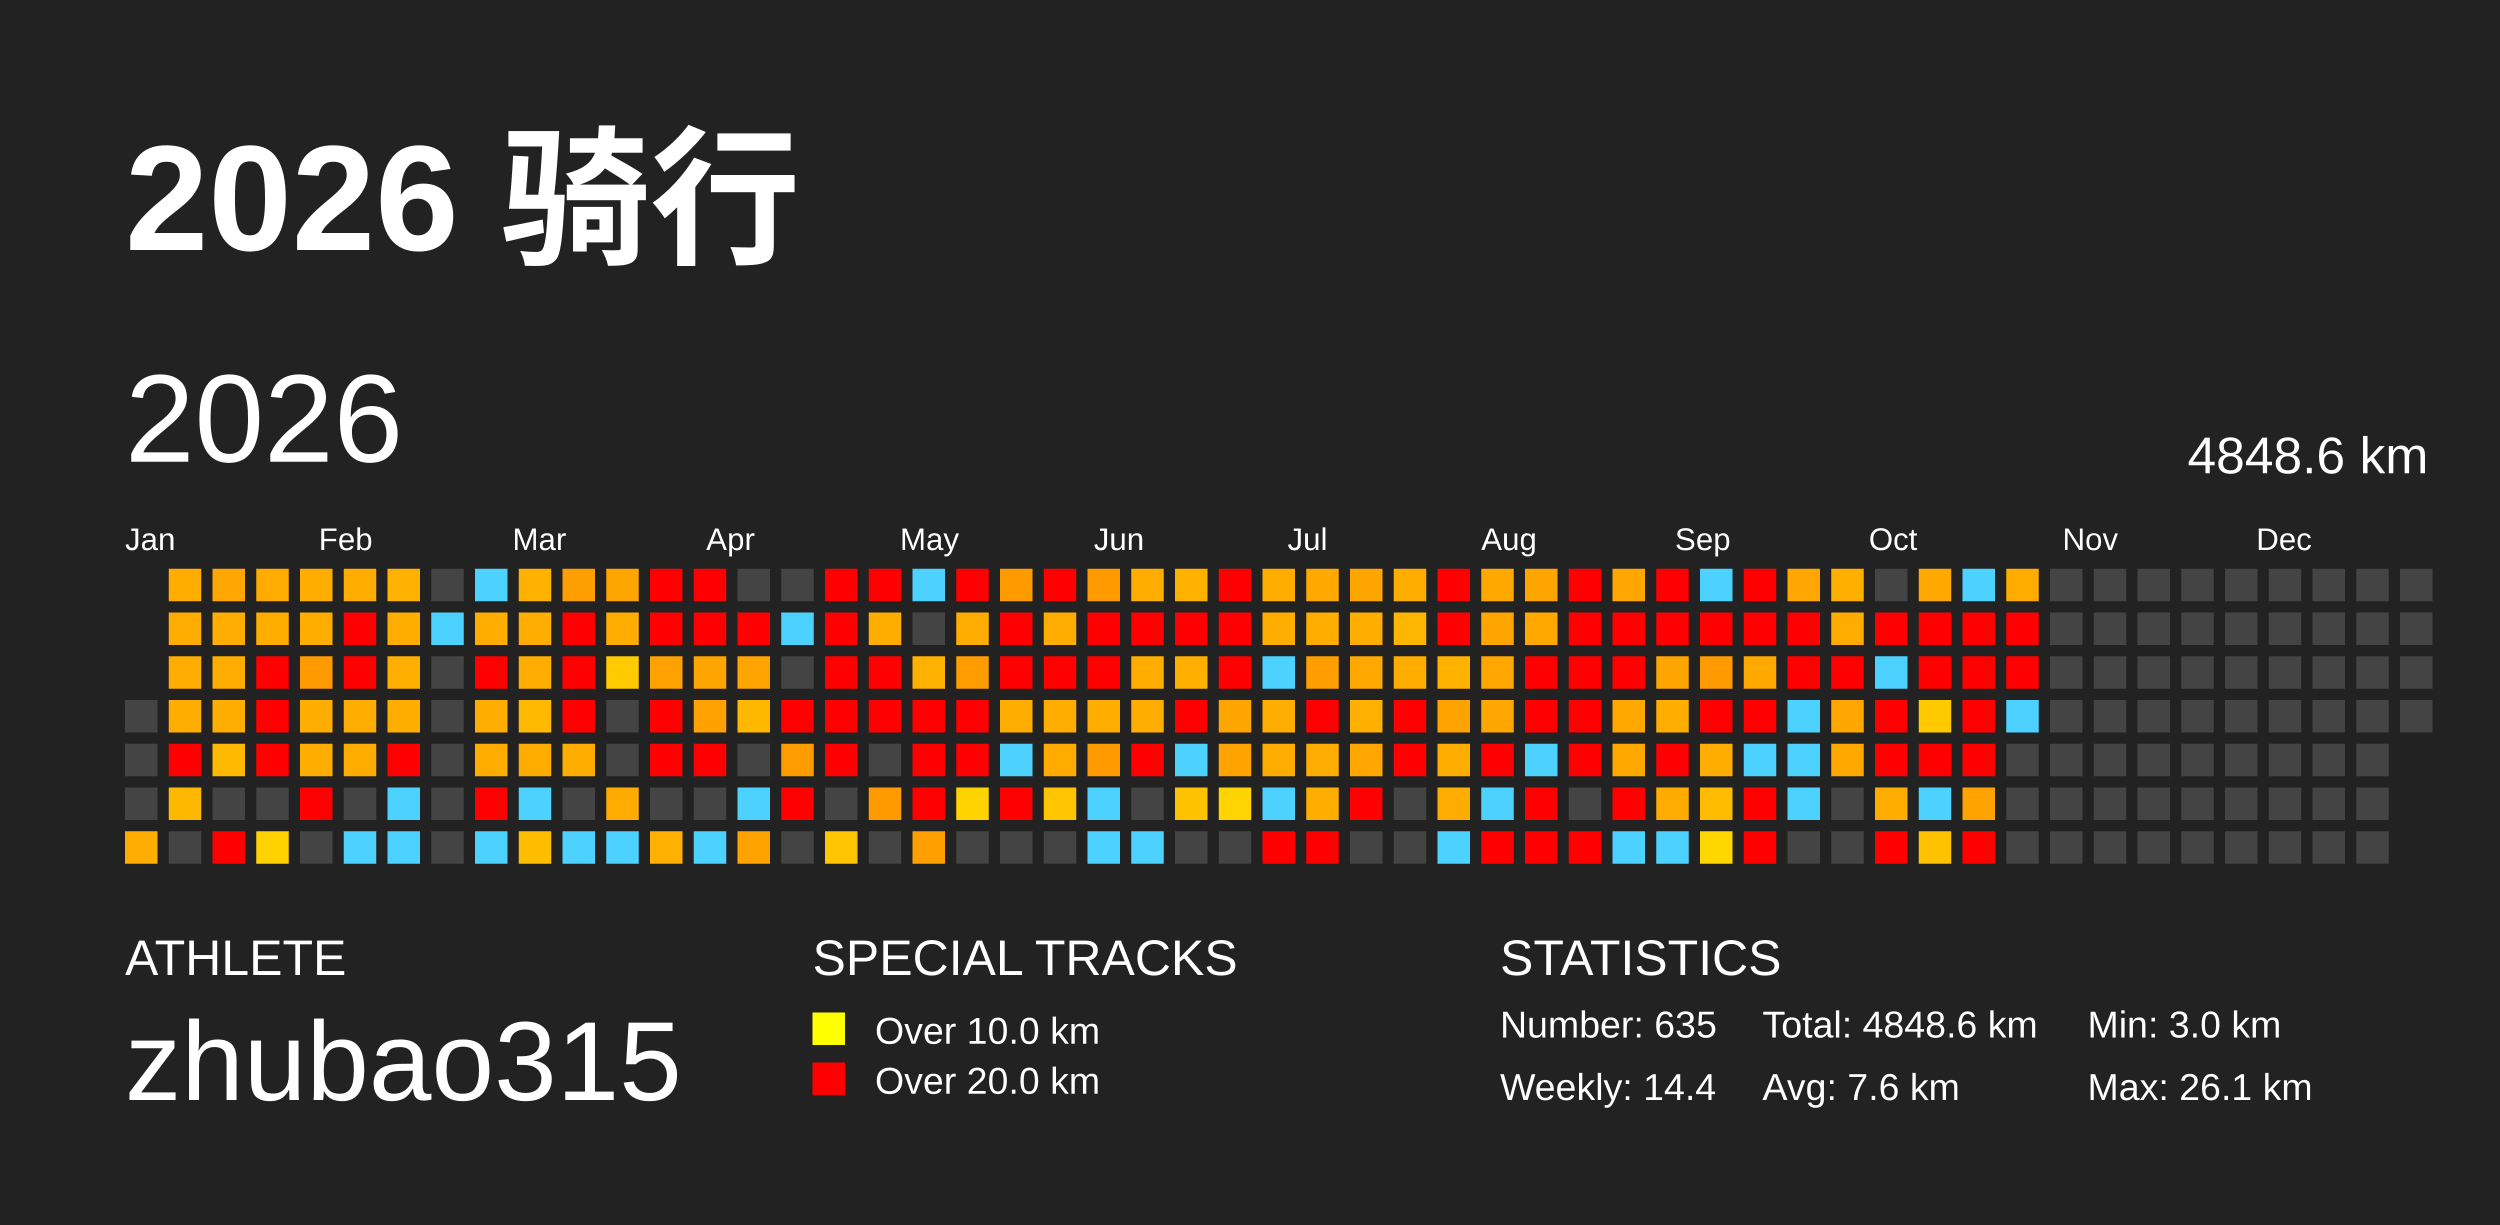
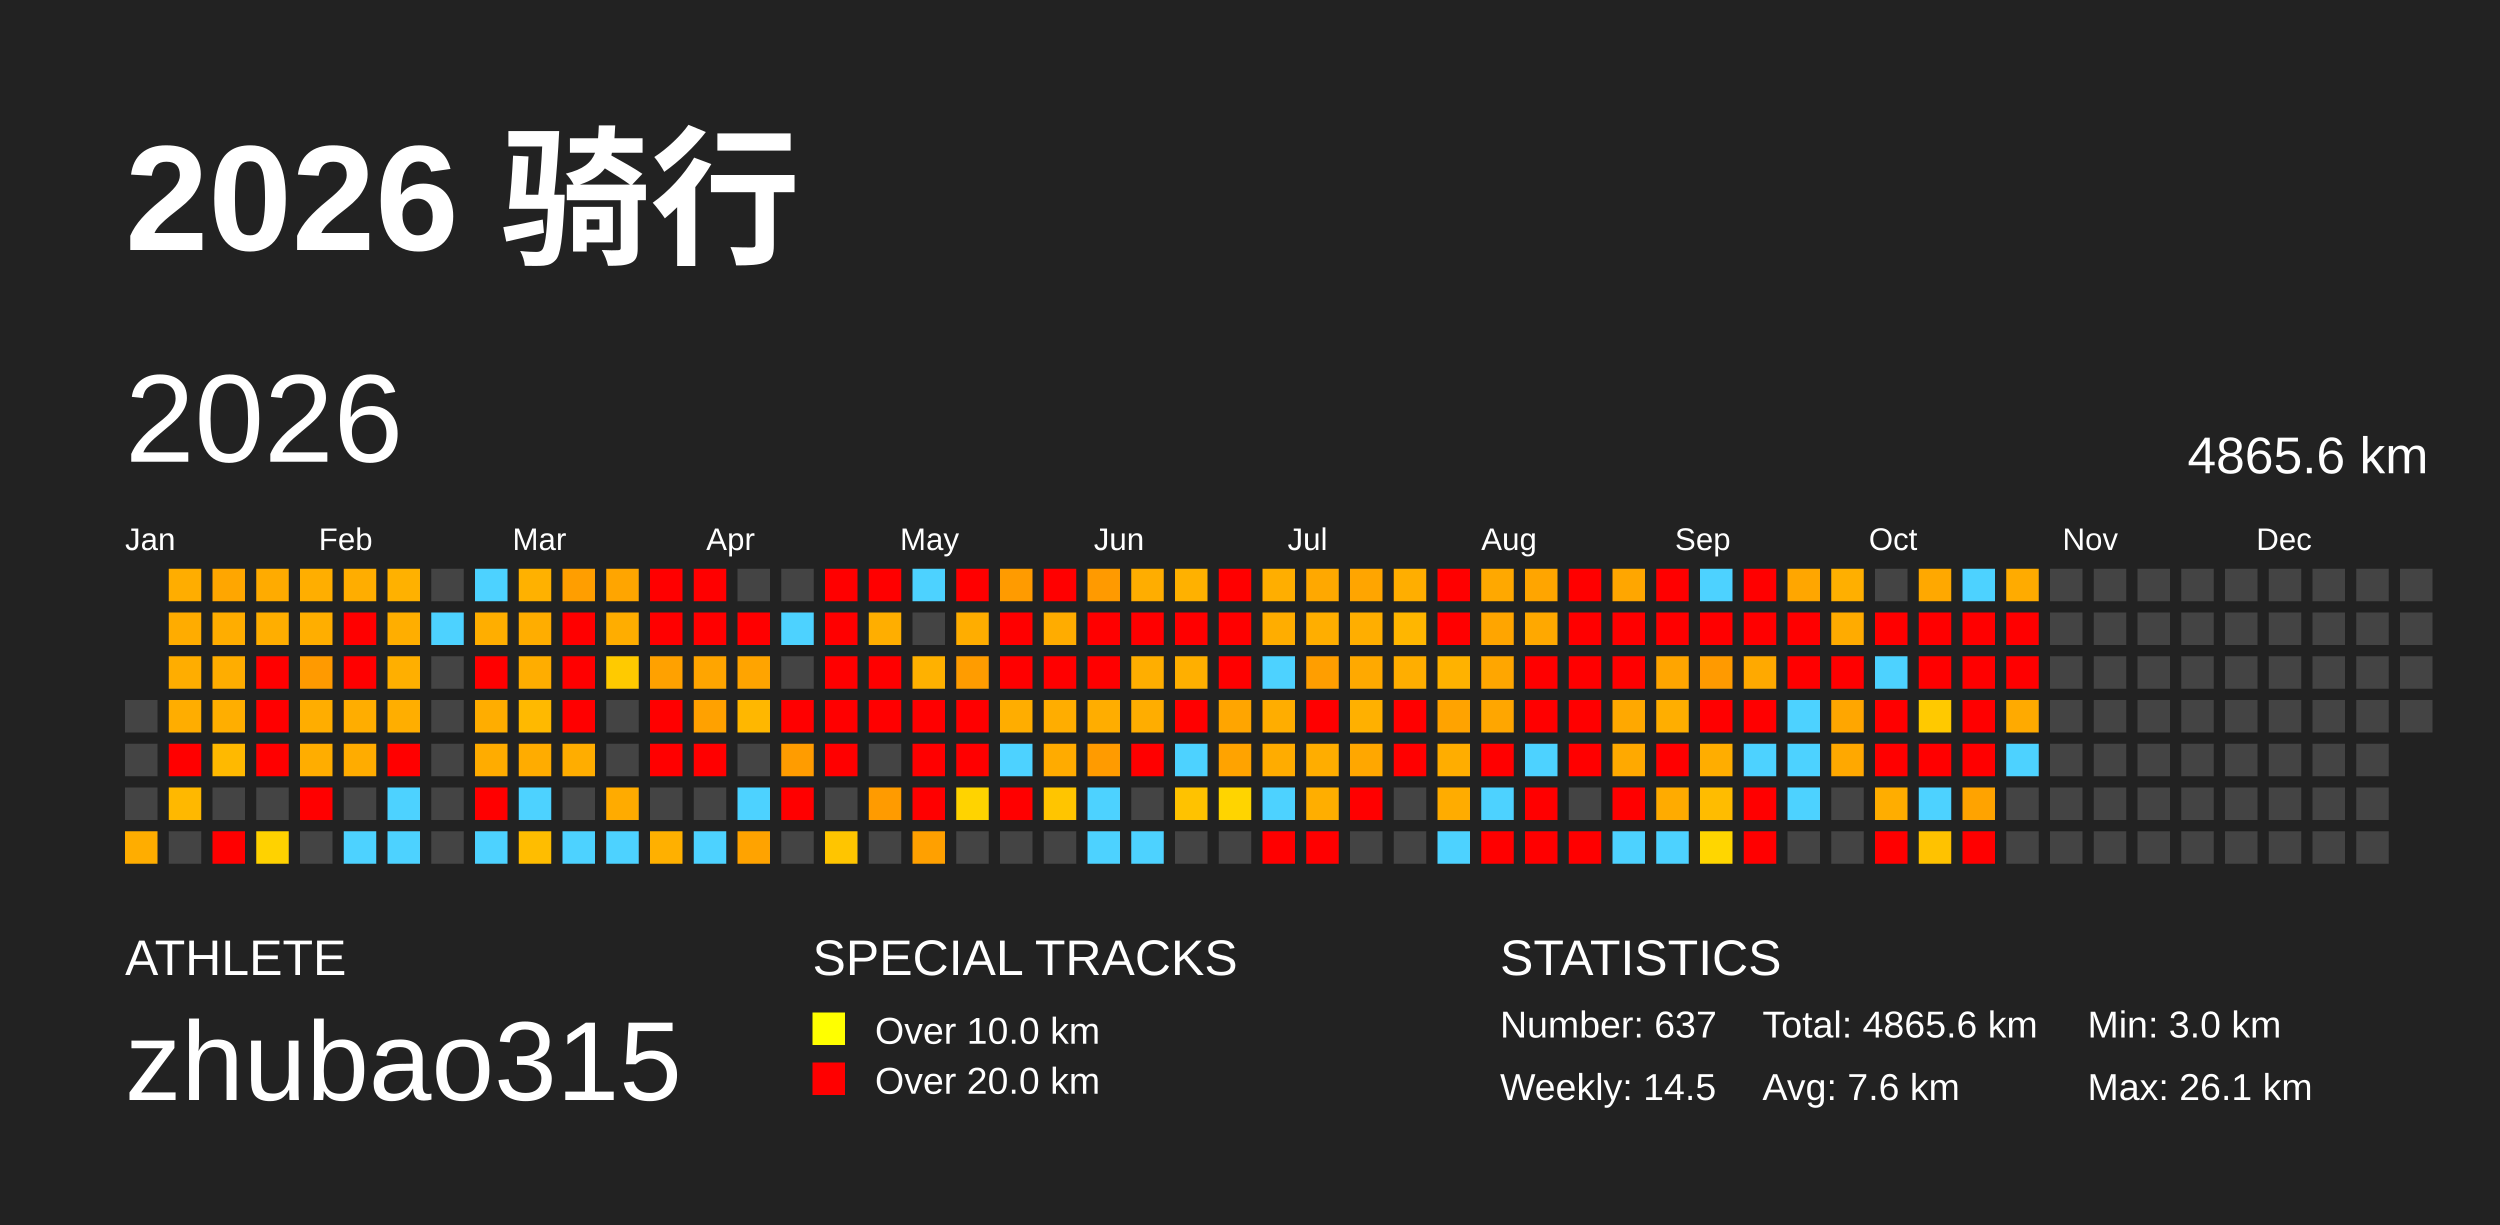
<svg xmlns="http://www.w3.org/2000/svg" baseProfile="full" height="98mm" version="1.1" viewBox="0,0,200,98" width="200mm">
  <defs />
  <rect fill="#222222" height="98" width="200" x="0" y="0" />
  <text fill="#FFFFFF" style="font-size:12px; font-family:Arial; font-weight:bold;" x="10" y="20">2026 骑行</text>
  <text fill="#FFFFFF" style="font-size:4px; font-family:Arial" x="10" y="78">ATHLETE</text>
  <text fill="#FFFFFF" style="font-size:9px; font-family:Arial" x="10" y="88">zhubao315</text>
  <text fill="#FFFFFF" style="font-size:4px; font-family:Arial" x="65" y="78">SPECIAL TRACKS</text>
  <rect fill="yellow" height="2.6" width="2.6" x="65" y="81" />
  <text fill="#FFFFFF" style="font-size:3px; font-family:Arial" x="70" y="83.5">Over 10.0 km</text>
  <rect fill="red" height="2.6" width="2.6" x="65" y="85" />
  <text fill="#FFFFFF" style="font-size:3px; font-family:Arial" x="70" y="87.5">Over 20.0 km</text>
  <text fill="#FFFFFF" style="font-size:4px; font-family:Arial" x="120" y="78">STATISTICS</text>
-   <text fill="#FFFFFF" style="font-size:3px; font-family:Arial" x="120" y="83">Number: 635</text>
-   <text fill="#FFFFFF" style="font-size:3px; font-family:Arial" x="120" y="88">Weekly: 14.4</text>
-   <text fill="#FFFFFF" style="font-size:3px; font-family:Arial" x="141" y="83">Total: 4848.6 km</text>
+   <text fill="#FFFFFF" style="font-size:3px; font-family:Arial" x="120" y="83">Number: 637</text>
+   <text fill="#FFFFFF" style="font-size:3px; font-family:Arial" x="120" y="88">Weekly: 14.5</text>
+   <text fill="#FFFFFF" style="font-size:3px; font-family:Arial" x="141" y="83">Total: 4865.6 km</text>
  <text fill="#FFFFFF" style="font-size:3px; font-family:Arial" x="141" y="88">Avg: 7.6 km</text>
  <text fill="#FFFFFF" style="font-size:3px; font-family:Arial" x="167" y="83">Min: 3.0 km</text>
  <text fill="#FFFFFF" style="font-size:3px; font-family:Arial" x="167" y="88">Max: 26.1 km</text>
  <text dominant-baseline="hanging" fill="#FFFFFF" style="font-size:10.0px; font-family:Arial;" x="10" y="30">2026</text>
-   <text dominant-baseline="hanging" fill="#FFFFFF" style="font-size:4.125px; font-family:Arial;" x="175" y="35">4848.6 km</text>
+   <text dominant-baseline="hanging" fill="#FFFFFF" style="font-size:4.125px; font-family:Arial;" x="175" y="35">4865.6 km</text>
  <text fill="#FFFFFF" style="font-size:2.5px; font-family:Arial" x="10.0" y="44">Jan</text>
  <text fill="#FFFFFF" style="font-size:2.5px; font-family:Arial" x="25.5" y="44">Feb</text>
  <text fill="#FFFFFF" style="font-size:2.5px; font-family:Arial" x="41.0" y="44">Mar</text>
  <text fill="#FFFFFF" style="font-size:2.5px; font-family:Arial" x="56.5" y="44">Apr</text>
  <text fill="#FFFFFF" style="font-size:2.5px; font-family:Arial" x="72.0" y="44">May</text>
  <text fill="#FFFFFF" style="font-size:2.5px; font-family:Arial" x="87.5" y="44">Jun</text>
  <text fill="#FFFFFF" style="font-size:2.5px; font-family:Arial" x="103.0" y="44">Jul</text>
  <text fill="#FFFFFF" style="font-size:2.5px; font-family:Arial" x="118.5" y="44">Aug</text>
  <text fill="#FFFFFF" style="font-size:2.5px; font-family:Arial" x="134.0" y="44">Sep</text>
  <text fill="#FFFFFF" style="font-size:2.5px; font-family:Arial" x="149.5" y="44">Oct</text>
  <text fill="#FFFFFF" style="font-size:2.5px; font-family:Arial" x="165.0" y="44">Nov</text>
  <text fill="#FFFFFF" style="font-size:2.5px; font-family:Arial" x="180.5" y="44">Dec</text>
  <rect fill="#444444" height="2.6" width="2.6" x="10.0" y="56.0" />
  <rect fill="#444444" height="2.6" width="2.6" x="10.0" y="59.5" />
  <rect fill="#444444" height="2.6" width="2.6" x="10.0" y="63.0" />
  <rect fill="#ffad00" height="2.6" width="2.6" x="10.0" y="66.5" />
  <rect fill="#ffad00" height="2.6" width="2.6" x="13.5" y="45.5" />
  <rect fill="#ffac00" height="2.6" width="2.6" x="13.5" y="49.0" />
  <rect fill="#ffad00" height="2.6" width="2.6" x="13.5" y="52.5" />
  <rect fill="#ffad00" height="2.6" width="2.6" x="13.5" y="56.0" />
  <rect fill="red" height="2.6" width="2.6" x="13.5" y="59.5" />
  <rect fill="#ffb800" height="2.6" width="2.6" x="13.5" y="63.0" />
  <rect fill="#444444" height="2.6" width="2.6" x="13.5" y="66.5" />
  <rect fill="#ffa600" height="2.6" width="2.6" x="17.0" y="45.5" />
  <rect fill="#ffad00" height="2.6" width="2.6" x="17.0" y="49.0" />
  <rect fill="#ffad00" height="2.6" width="2.6" x="17.0" y="52.5" />
  <rect fill="#ffae00" height="2.6" width="2.6" x="17.0" y="56.0" />
  <rect fill="#ffb900" height="2.6" width="2.6" x="17.0" y="59.5" />
  <rect fill="#444444" height="2.6" width="2.6" x="17.0" y="63.0" />
  <rect fill="red" height="2.6" width="2.6" x="17.0" y="66.5" />
  <rect fill="#ffab00" height="2.6" width="2.6" x="20.5" y="45.5" />
  <rect fill="#ffae00" height="2.6" width="2.6" x="20.5" y="49.0" />
  <rect fill="red" height="2.6" width="2.6" x="20.5" y="52.5" />
  <rect fill="red" height="2.6" width="2.6" x="20.5" y="56.0" />
  <rect fill="red" height="2.6" width="2.6" x="20.5" y="59.5" />
  <rect fill="#444444" height="2.6" width="2.6" x="20.5" y="63.0" />
  <rect fill="#ffd200" height="2.6" width="2.6" x="20.5" y="66.5" />
  <rect fill="#ffae00" height="2.6" width="2.6" x="24.0" y="45.5" />
  <rect fill="#ffae00" height="2.6" width="2.6" x="24.0" y="49.0" />
  <rect fill="#ff9a00" height="2.6" width="2.6" x="24.0" y="52.5" />
  <rect fill="#ffad00" height="2.6" width="2.6" x="24.0" y="56.0" />
  <rect fill="#ffad00" height="2.6" width="2.6" x="24.0" y="59.5" />
  <rect fill="red" height="2.6" width="2.6" x="24.0" y="63.0" />
  <rect fill="#444444" height="2.6" width="2.6" x="24.0" y="66.5" />
  <rect fill="#ffad00" height="2.6" width="2.6" x="27.5" y="45.5" />
  <rect fill="red" height="2.6" width="2.6" x="27.5" y="49.0" />
  <rect fill="red" height="2.6" width="2.6" x="27.5" y="52.5" />
  <rect fill="#ffad00" height="2.6" width="2.6" x="27.5" y="56.0" />
  <rect fill="#ffac00" height="2.6" width="2.6" x="27.5" y="59.5" />
  <rect fill="#444444" height="2.6" width="2.6" x="27.5" y="63.0" />
  <rect fill="#4dd2ff" height="2.6" width="2.6" x="27.5" y="66.5" />
  <rect fill="#ffb100" height="2.6" width="2.6" x="31.0" y="45.5" />
  <rect fill="#ffae00" height="2.6" width="2.6" x="31.0" y="49.0" />
  <rect fill="#ffaf00" height="2.6" width="2.6" x="31.0" y="52.5" />
  <rect fill="#ffae00" height="2.6" width="2.6" x="31.0" y="56.0" />
  <rect fill="red" height="2.6" width="2.6" x="31.0" y="59.5" />
  <rect fill="#4dd2ff" height="2.6" width="2.6" x="31.0" y="63.0" />
  <rect fill="#4dd2ff" height="2.6" width="2.6" x="31.0" y="66.5" />
  <rect fill="#444444" height="2.6" width="2.6" x="34.5" y="45.5" />
  <rect fill="#4dd2ff" height="2.6" width="2.6" x="34.5" y="49.0" />
  <rect fill="#444444" height="2.6" width="2.6" x="34.5" y="52.5" />
  <rect fill="#444444" height="2.6" width="2.6" x="34.5" y="56.0" />
  <rect fill="#444444" height="2.6" width="2.6" x="34.5" y="59.5" />
  <rect fill="#444444" height="2.6" width="2.6" x="34.5" y="63.0" />
  <rect fill="#444444" height="2.6" width="2.6" x="34.5" y="66.5" />
  <rect fill="#4dd2ff" height="2.6" width="2.6" x="38.0" y="45.5" />
  <rect fill="#ffae00" height="2.6" width="2.6" x="38.0" y="49.0" />
  <rect fill="red" height="2.6" width="2.6" x="38.0" y="52.5" />
  <rect fill="#ffad00" height="2.6" width="2.6" x="38.0" y="56.0" />
  <rect fill="#ffac00" height="2.6" width="2.6" x="38.0" y="59.5" />
  <rect fill="red" height="2.6" width="2.6" x="38.0" y="63.0" />
  <rect fill="#4dd2ff" height="2.6" width="2.6" x="38.0" y="66.5" />
  <rect fill="#ffb100" height="2.6" width="2.6" x="41.5" y="45.5" />
  <rect fill="#ffad00" height="2.6" width="2.6" x="41.5" y="49.0" />
  <rect fill="#ffad00" height="2.6" width="2.6" x="41.5" y="52.5" />
  <rect fill="#ffb900" height="2.6" width="2.6" x="41.5" y="56.0" />
  <rect fill="#ffac00" height="2.6" width="2.6" x="41.5" y="59.5" />
  <rect fill="#4dd2ff" height="2.6" width="2.6" x="41.5" y="63.0" />
  <rect fill="#ffbd00" height="2.6" width="2.6" x="41.5" y="66.5" />
  <rect fill="#ff9e00" height="2.6" width="2.6" x="45.0" y="45.5" />
  <rect fill="red" height="2.6" width="2.6" x="45.0" y="49.0" />
  <rect fill="red" height="2.6" width="2.6" x="45.0" y="52.5" />
  <rect fill="red" height="2.6" width="2.6" x="45.0" y="56.0" />
  <rect fill="#ffad00" height="2.6" width="2.6" x="45.0" y="59.5" />
  <rect fill="#444444" height="2.6" width="2.6" x="45.0" y="63.0" />
  <rect fill="#4dd2ff" height="2.6" width="2.6" x="45.0" y="66.5" />
  <rect fill="#ffa500" height="2.6" width="2.6" x="48.5" y="45.5" />
  <rect fill="#ffad00" height="2.6" width="2.6" x="48.5" y="49.0" />
  <rect fill="#ffca00" height="2.6" width="2.6" x="48.5" y="52.5" />
  <rect fill="#444444" height="2.6" width="2.6" x="48.5" y="56.0" />
  <rect fill="#444444" height="2.6" width="2.6" x="48.5" y="59.5" />
  <rect fill="#ffab00" height="2.6" width="2.6" x="48.5" y="63.0" />
  <rect fill="#4dd2ff" height="2.6" width="2.6" x="48.5" y="66.5" />
  <rect fill="red" height="2.6" width="2.6" x="52.0" y="45.5" />
  <rect fill="red" height="2.6" width="2.6" x="52.0" y="49.0" />
  <rect fill="#ffa100" height="2.6" width="2.6" x="52.0" y="52.5" />
  <rect fill="red" height="2.6" width="2.6" x="52.0" y="56.0" />
  <rect fill="red" height="2.6" width="2.6" x="52.0" y="59.5" />
  <rect fill="#444444" height="2.6" width="2.6" x="52.0" y="63.0" />
  <rect fill="#ffb000" height="2.6" width="2.6" x="52.0" y="66.5" />
  <rect fill="red" height="2.6" width="2.6" x="55.5" y="45.5" />
  <rect fill="red" height="2.6" width="2.6" x="55.5" y="49.0" />
  <rect fill="#ffa500" height="2.6" width="2.6" x="55.5" y="52.5" />
  <rect fill="#ffa100" height="2.6" width="2.6" x="55.5" y="56.0" />
  <rect fill="red" height="2.6" width="2.6" x="55.5" y="59.5" />
  <rect fill="#444444" height="2.6" width="2.6" x="55.5" y="63.0" />
  <rect fill="#4dd2ff" height="2.6" width="2.6" x="55.5" y="66.5" />
  <rect fill="#444444" height="2.6" width="2.6" x="59.0" y="45.5" />
  <rect fill="red" height="2.6" width="2.6" x="59.0" y="49.0" />
  <rect fill="#ffa400" height="2.6" width="2.6" x="59.0" y="52.5" />
  <rect fill="#ffb700" height="2.6" width="2.6" x="59.0" y="56.0" />
  <rect fill="#444444" height="2.6" width="2.6" x="59.0" y="59.5" />
  <rect fill="#4dd2ff" height="2.6" width="2.6" x="59.0" y="63.0" />
  <rect fill="#ffa300" height="2.6" width="2.6" x="59.0" y="66.5" />
  <rect fill="#444444" height="2.6" width="2.6" x="62.5" y="45.5" />
  <rect fill="#4dd2ff" height="2.6" width="2.6" x="62.5" y="49.0" />
  <rect fill="#444444" height="2.6" width="2.6" x="62.5" y="52.5" />
  <rect fill="red" height="2.6" width="2.6" x="62.5" y="56.0" />
  <rect fill="#ff9c00" height="2.6" width="2.6" x="62.5" y="59.5" />
  <rect fill="red" height="2.6" width="2.6" x="62.5" y="63.0" />
  <rect fill="#444444" height="2.6" width="2.6" x="62.5" y="66.5" />
  <rect fill="red" height="2.6" width="2.6" x="66.0" y="45.5" />
  <rect fill="red" height="2.6" width="2.6" x="66.0" y="49.0" />
  <rect fill="red" height="2.6" width="2.6" x="66.0" y="52.5" />
  <rect fill="red" height="2.6" width="2.6" x="66.0" y="56.0" />
  <rect fill="red" height="2.6" width="2.6" x="66.0" y="59.5" />
  <rect fill="#444444" height="2.6" width="2.6" x="66.0" y="63.0" />
  <rect fill="#ffc500" height="2.6" width="2.6" x="66.0" y="66.5" />
  <rect fill="red" height="2.6" width="2.6" x="69.5" y="45.5" />
  <rect fill="#ffae00" height="2.6" width="2.6" x="69.5" y="49.0" />
  <rect fill="red" height="2.6" width="2.6" x="69.5" y="52.5" />
  <rect fill="red" height="2.6" width="2.6" x="69.5" y="56.0" />
  <rect fill="#444444" height="2.6" width="2.6" x="69.5" y="59.5" />
  <rect fill="#ff9b00" height="2.6" width="2.6" x="69.5" y="63.0" />
  <rect fill="#444444" height="2.6" width="2.6" x="69.5" y="66.5" />
  <rect fill="#4dd2ff" height="2.6" width="2.6" x="73.0" y="45.5" />
  <rect fill="#444444" height="2.6" width="2.6" x="73.0" y="49.0" />
  <rect fill="#ffb100" height="2.6" width="2.6" x="73.0" y="52.5" />
  <rect fill="red" height="2.6" width="2.6" x="73.0" y="56.0" />
  <rect fill="red" height="2.6" width="2.6" x="73.0" y="59.5" />
  <rect fill="red" height="2.6" width="2.6" x="73.0" y="63.0" />
  <rect fill="#ffa000" height="2.6" width="2.6" x="73.0" y="66.5" />
  <rect fill="red" height="2.6" width="2.6" x="76.5" y="45.5" />
  <rect fill="#ffad00" height="2.6" width="2.6" x="76.5" y="49.0" />
  <rect fill="#ff9c00" height="2.6" width="2.6" x="76.5" y="52.5" />
  <rect fill="red" height="2.6" width="2.6" x="76.5" y="56.0" />
  <rect fill="red" height="2.6" width="2.6" x="76.5" y="59.5" />
  <rect fill="#ffd300" height="2.6" width="2.6" x="76.5" y="63.0" />
  <rect fill="#444444" height="2.6" width="2.6" x="76.5" y="66.5" />
  <rect fill="#ff9b00" height="2.6" width="2.6" x="80.0" y="45.5" />
  <rect fill="red" height="2.6" width="2.6" x="80.0" y="49.0" />
  <rect fill="red" height="2.6" width="2.6" x="80.0" y="52.5" />
  <rect fill="#ffad00" height="2.6" width="2.6" x="80.0" y="56.0" />
  <rect fill="#4dd2ff" height="2.6" width="2.6" x="80.0" y="59.5" />
  <rect fill="red" height="2.6" width="2.6" x="80.0" y="63.0" />
  <rect fill="#444444" height="2.6" width="2.6" x="80.0" y="66.5" />
  <rect fill="red" height="2.6" width="2.6" x="83.5" y="45.5" />
  <rect fill="#ffac00" height="2.6" width="2.6" x="83.5" y="49.0" />
  <rect fill="red" height="2.6" width="2.6" x="83.5" y="52.5" />
  <rect fill="#ffad00" height="2.6" width="2.6" x="83.5" y="56.0" />
  <rect fill="#ffab00" height="2.6" width="2.6" x="83.5" y="59.5" />
  <rect fill="#ffc500" height="2.6" width="2.6" x="83.5" y="63.0" />
  <rect fill="#444444" height="2.6" width="2.6" x="83.5" y="66.5" />
  <rect fill="#ff9a00" height="2.6" width="2.6" x="87.0" y="45.5" />
  <rect fill="red" height="2.6" width="2.6" x="87.0" y="49.0" />
  <rect fill="red" height="2.6" width="2.6" x="87.0" y="52.5" />
  <rect fill="#ffad00" height="2.6" width="2.6" x="87.0" y="56.0" />
  <rect fill="#ff9b00" height="2.6" width="2.6" x="87.0" y="59.5" />
  <rect fill="#4dd2ff" height="2.6" width="2.6" x="87.0" y="63.0" />
  <rect fill="#4dd2ff" height="2.6" width="2.6" x="87.0" y="66.5" />
  <rect fill="#ffad00" height="2.6" width="2.6" x="90.5" y="45.5" />
  <rect fill="red" height="2.6" width="2.6" x="90.5" y="49.0" />
  <rect fill="#ffae00" height="2.6" width="2.6" x="90.5" y="52.5" />
  <rect fill="#ffad00" height="2.6" width="2.6" x="90.5" y="56.0" />
  <rect fill="red" height="2.6" width="2.6" x="90.5" y="59.5" />
  <rect fill="#444444" height="2.6" width="2.6" x="90.5" y="63.0" />
  <rect fill="#4dd2ff" height="2.6" width="2.6" x="90.5" y="66.5" />
  <rect fill="#ffb100" height="2.6" width="2.6" x="94.0" y="45.5" />
  <rect fill="red" height="2.6" width="2.6" x="94.0" y="49.0" />
  <rect fill="#ffaf00" height="2.6" width="2.6" x="94.0" y="52.5" />
  <rect fill="red" height="2.6" width="2.6" x="94.0" y="56.0" />
  <rect fill="#4dd2ff" height="2.6" width="2.6" x="94.0" y="59.5" />
  <rect fill="#ffc200" height="2.6" width="2.6" x="94.0" y="63.0" />
  <rect fill="#444444" height="2.6" width="2.6" x="94.0" y="66.5" />
  <rect fill="red" height="2.6" width="2.6" x="97.5" y="45.5" />
  <rect fill="red" height="2.6" width="2.6" x="97.5" y="49.0" />
  <rect fill="red" height="2.6" width="2.6" x="97.5" y="52.5" />
  <rect fill="#ffa500" height="2.6" width="2.6" x="97.5" y="56.0" />
  <rect fill="#ffa300" height="2.6" width="2.6" x="97.5" y="59.5" />
  <rect fill="#ffd400" height="2.6" width="2.6" x="97.5" y="63.0" />
  <rect fill="#444444" height="2.6" width="2.6" x="97.5" y="66.5" />
  <rect fill="#ffae00" height="2.6" width="2.6" x="101.0" y="45.5" />
  <rect fill="#ffad00" height="2.6" width="2.6" x="101.0" y="49.0" />
  <rect fill="#4dd2ff" height="2.6" width="2.6" x="101.0" y="52.5" />
  <rect fill="#ffad00" height="2.6" width="2.6" x="101.0" y="56.0" />
  <rect fill="#ffac00" height="2.6" width="2.6" x="101.0" y="59.5" />
  <rect fill="#4dd2ff" height="2.6" width="2.6" x="101.0" y="63.0" />
  <rect fill="red" height="2.6" width="2.6" x="101.0" y="66.5" />
  <rect fill="#ffa800" height="2.6" width="2.6" x="104.5" y="45.5" />
  <rect fill="#ffae00" height="2.6" width="2.6" x="104.5" y="49.0" />
  <rect fill="#ff9e00" height="2.6" width="2.6" x="104.5" y="52.5" />
  <rect fill="red" height="2.6" width="2.6" x="104.5" y="56.0" />
  <rect fill="#ffad00" height="2.6" width="2.6" x="104.5" y="59.5" />
  <rect fill="#ffae00" height="2.6" width="2.6" x="104.5" y="63.0" />
  <rect fill="red" height="2.6" width="2.6" x="104.5" y="66.5" />
  <rect fill="#ffa500" height="2.6" width="2.6" x="108.0" y="45.5" />
  <rect fill="#ffae00" height="2.6" width="2.6" x="108.0" y="49.0" />
  <rect fill="#ffa900" height="2.6" width="2.6" x="108.0" y="52.5" />
  <rect fill="#ffb000" height="2.6" width="2.6" x="108.0" y="56.0" />
  <rect fill="#ffa700" height="2.6" width="2.6" x="108.0" y="59.5" />
  <rect fill="red" height="2.6" width="2.6" x="108.0" y="63.0" />
  <rect fill="#444444" height="2.6" width="2.6" x="108.0" y="66.5" />
  <rect fill="#ffae00" height="2.6" width="2.6" x="111.5" y="45.5" />
  <rect fill="#ffb600" height="2.6" width="2.6" x="111.5" y="49.0" />
  <rect fill="#ffae00" height="2.6" width="2.6" x="111.5" y="52.5" />
  <rect fill="red" height="2.6" width="2.6" x="111.5" y="56.0" />
  <rect fill="red" height="2.6" width="2.6" x="111.5" y="59.5" />
  <rect fill="#444444" height="2.6" width="2.6" x="111.5" y="63.0" />
  <rect fill="#444444" height="2.6" width="2.6" x="111.5" y="66.5" />
  <rect fill="red" height="2.6" width="2.6" x="115.0" y="45.5" />
  <rect fill="red" height="2.6" width="2.6" x="115.0" y="49.0" />
  <rect fill="#ffb200" height="2.6" width="2.6" x="115.0" y="52.5" />
  <rect fill="#ffa300" height="2.6" width="2.6" x="115.0" y="56.0" />
  <rect fill="#ffad00" height="2.6" width="2.6" x="115.0" y="59.5" />
  <rect fill="#ffac00" height="2.6" width="2.6" x="115.0" y="63.0" />
  <rect fill="#4dd2ff" height="2.6" width="2.6" x="115.0" y="66.5" />
  <rect fill="#ffa800" height="2.6" width="2.6" x="118.5" y="45.5" />
  <rect fill="#ffa500" height="2.6" width="2.6" x="118.5" y="49.0" />
  <rect fill="#ffa600" height="2.6" width="2.6" x="118.5" y="52.5" />
  <rect fill="#ffa600" height="2.6" width="2.6" x="118.5" y="56.0" />
  <rect fill="red" height="2.6" width="2.6" x="118.5" y="59.5" />
  <rect fill="#4dd2ff" height="2.6" width="2.6" x="118.5" y="63.0" />
  <rect fill="red" height="2.6" width="2.6" x="118.5" y="66.5" />
  <rect fill="#ffa500" height="2.6" width="2.6" x="122.0" y="45.5" />
  <rect fill="#ffa800" height="2.6" width="2.6" x="122.0" y="49.0" />
  <rect fill="red" height="2.6" width="2.6" x="122.0" y="52.5" />
  <rect fill="red" height="2.6" width="2.6" x="122.0" y="56.0" />
  <rect fill="#4dd2ff" height="2.6" width="2.6" x="122.0" y="59.5" />
  <rect fill="red" height="2.6" width="2.6" x="122.0" y="63.0" />
  <rect fill="red" height="2.6" width="2.6" x="122.0" y="66.5" />
  <rect fill="red" height="2.6" width="2.6" x="125.5" y="45.5" />
  <rect fill="red" height="2.6" width="2.6" x="125.5" y="49.0" />
  <rect fill="red" height="2.6" width="2.6" x="125.5" y="52.5" />
  <rect fill="red" height="2.6" width="2.6" x="125.5" y="56.0" />
  <rect fill="red" height="2.6" width="2.6" x="125.5" y="59.5" />
  <rect fill="#444444" height="2.6" width="2.6" x="125.5" y="63.0" />
  <rect fill="red" height="2.6" width="2.6" x="125.5" y="66.5" />
  <rect fill="#ffa600" height="2.6" width="2.6" x="129.0" y="45.5" />
  <rect fill="red" height="2.6" width="2.6" x="129.0" y="49.0" />
  <rect fill="red" height="2.6" width="2.6" x="129.0" y="52.5" />
  <rect fill="#ffa800" height="2.6" width="2.6" x="129.0" y="56.0" />
  <rect fill="#ffa900" height="2.6" width="2.6" x="129.0" y="59.5" />
  <rect fill="red" height="2.6" width="2.6" x="129.0" y="63.0" />
  <rect fill="#4dd2ff" height="2.6" width="2.6" x="129.0" y="66.5" />
  <rect fill="red" height="2.6" width="2.6" x="132.5" y="45.5" />
  <rect fill="red" height="2.6" width="2.6" x="132.5" y="49.0" />
  <rect fill="#ffa500" height="2.6" width="2.6" x="132.5" y="52.5" />
  <rect fill="#ffae00" height="2.6" width="2.6" x="132.5" y="56.0" />
  <rect fill="red" height="2.6" width="2.6" x="132.5" y="59.5" />
  <rect fill="#ffab00" height="2.6" width="2.6" x="132.5" y="63.0" />
  <rect fill="#4dd2ff" height="2.6" width="2.6" x="132.5" y="66.5" />
  <rect fill="#4dd2ff" height="2.6" width="2.6" x="136.0" y="45.5" />
  <rect fill="red" height="2.6" width="2.6" x="136.0" y="49.0" />
  <rect fill="#ff9a00" height="2.6" width="2.6" x="136.0" y="52.5" />
  <rect fill="red" height="2.6" width="2.6" x="136.0" y="56.0" />
  <rect fill="#ffad00" height="2.6" width="2.6" x="136.0" y="59.5" />
  <rect fill="#ffbc00" height="2.6" width="2.6" x="136.0" y="63.0" />
  <rect fill="#ffd600" height="2.6" width="2.6" x="136.0" y="66.5" />
  <rect fill="red" height="2.6" width="2.6" x="139.5" y="45.5" />
  <rect fill="red" height="2.6" width="2.6" x="139.5" y="49.0" />
  <rect fill="#ffa900" height="2.6" width="2.6" x="139.5" y="52.5" />
  <rect fill="red" height="2.6" width="2.6" x="139.5" y="56.0" />
  <rect fill="#4dd2ff" height="2.6" width="2.6" x="139.5" y="59.5" />
  <rect fill="red" height="2.6" width="2.6" x="139.5" y="63.0" />
  <rect fill="red" height="2.6" width="2.6" x="139.5" y="66.5" />
  <rect fill="#ffa600" height="2.6" width="2.6" x="143.0" y="45.5" />
  <rect fill="red" height="2.6" width="2.6" x="143.0" y="49.0" />
  <rect fill="red" height="2.6" width="2.6" x="143.0" y="52.5" />
  <rect fill="#4dd2ff" height="2.6" width="2.6" x="143.0" y="56.0" />
  <rect fill="#4dd2ff" height="2.6" width="2.6" x="143.0" y="59.5" />
  <rect fill="#4dd2ff" height="2.6" width="2.6" x="143.0" y="63.0" />
  <rect fill="#444444" height="2.6" width="2.6" x="143.0" y="66.5" />
  <rect fill="#ffaf00" height="2.6" width="2.6" x="146.5" y="45.5" />
  <rect fill="#ffab00" height="2.6" width="2.6" x="146.5" y="49.0" />
  <rect fill="red" height="2.6" width="2.6" x="146.5" y="52.5" />
  <rect fill="#ffa600" height="2.6" width="2.6" x="146.5" y="56.0" />
  <rect fill="#ffa800" height="2.6" width="2.6" x="146.5" y="59.5" />
  <rect fill="#444444" height="2.6" width="2.6" x="146.5" y="63.0" />
  <rect fill="#444444" height="2.6" width="2.6" x="146.5" y="66.5" />
  <rect fill="#444444" height="2.6" width="2.6" x="150.0" y="45.5" />
  <rect fill="red" height="2.6" width="2.6" x="150.0" y="49.0" />
  <rect fill="#4dd2ff" height="2.6" width="2.6" x="150.0" y="52.5" />
  <rect fill="red" height="2.6" width="2.6" x="150.0" y="56.0" />
  <rect fill="red" height="2.6" width="2.6" x="150.0" y="59.5" />
  <rect fill="#ffad00" height="2.6" width="2.6" x="150.0" y="63.0" />
  <rect fill="red" height="2.6" width="2.6" x="150.0" y="66.5" />
  <rect fill="#ffa800" height="2.6" width="2.6" x="153.5" y="45.5" />
  <rect fill="red" height="2.6" width="2.6" x="153.5" y="49.0" />
  <rect fill="red" height="2.6" width="2.6" x="153.5" y="52.5" />
  <rect fill="#ffc900" height="2.6" width="2.6" x="153.5" y="56.0" />
  <rect fill="red" height="2.6" width="2.6" x="153.5" y="59.5" />
  <rect fill="#4dd2ff" height="2.6" width="2.6" x="153.5" y="63.0" />
  <rect fill="#ffc200" height="2.6" width="2.6" x="153.5" y="66.5" />
  <rect fill="#4dd2ff" height="2.6" width="2.6" x="157.0" y="45.5" />
  <rect fill="red" height="2.6" width="2.6" x="157.0" y="49.0" />
  <rect fill="red" height="2.6" width="2.6" x="157.0" y="52.5" />
  <rect fill="red" height="2.6" width="2.6" x="157.0" y="56.0" />
  <rect fill="red" height="2.6" width="2.6" x="157.0" y="59.5" />
  <rect fill="#ffa300" height="2.6" width="2.6" x="157.0" y="63.0" />
  <rect fill="red" height="2.6" width="2.6" x="157.0" y="66.5" />
  <rect fill="#ffab00" height="2.6" width="2.6" x="160.5" y="45.5" />
  <rect fill="red" height="2.6" width="2.6" x="160.5" y="49.0" />
  <rect fill="red" height="2.6" width="2.6" x="160.5" y="52.5" />
-   <rect fill="#4dd2ff" height="2.6" width="2.6" x="160.5" y="56.0" />
-   <rect fill="#444444" height="2.6" width="2.6" x="160.5" y="59.5" />
+   <rect fill="#ffaa00" height="2.6" width="2.6" x="160.5" y="56.0" />
+   <rect fill="#4dd2ff" height="2.6" width="2.6" x="160.5" y="59.5" />
  <rect fill="#444444" height="2.6" width="2.6" x="160.5" y="63.0" />
  <rect fill="#444444" height="2.6" width="2.6" x="160.5" y="66.5" />
  <rect fill="#444444" height="2.6" width="2.6" x="164.0" y="45.5" />
  <rect fill="#444444" height="2.6" width="2.6" x="164.0" y="49.0" />
  <rect fill="#444444" height="2.6" width="2.6" x="164.0" y="52.5" />
  <rect fill="#444444" height="2.6" width="2.6" x="164.0" y="56.0" />
  <rect fill="#444444" height="2.6" width="2.6" x="164.0" y="59.5" />
  <rect fill="#444444" height="2.6" width="2.6" x="164.0" y="63.0" />
  <rect fill="#444444" height="2.6" width="2.6" x="164.0" y="66.5" />
  <rect fill="#444444" height="2.6" width="2.6" x="167.5" y="45.5" />
  <rect fill="#444444" height="2.6" width="2.6" x="167.5" y="49.0" />
  <rect fill="#444444" height="2.6" width="2.6" x="167.5" y="52.5" />
  <rect fill="#444444" height="2.6" width="2.6" x="167.5" y="56.0" />
  <rect fill="#444444" height="2.6" width="2.6" x="167.5" y="59.5" />
  <rect fill="#444444" height="2.6" width="2.6" x="167.5" y="63.0" />
  <rect fill="#444444" height="2.6" width="2.6" x="167.5" y="66.5" />
  <rect fill="#444444" height="2.6" width="2.6" x="171.0" y="45.5" />
  <rect fill="#444444" height="2.6" width="2.6" x="171.0" y="49.0" />
  <rect fill="#444444" height="2.6" width="2.6" x="171.0" y="52.5" />
  <rect fill="#444444" height="2.6" width="2.6" x="171.0" y="56.0" />
  <rect fill="#444444" height="2.6" width="2.6" x="171.0" y="59.5" />
  <rect fill="#444444" height="2.6" width="2.6" x="171.0" y="63.0" />
  <rect fill="#444444" height="2.6" width="2.6" x="171.0" y="66.5" />
  <rect fill="#444444" height="2.6" width="2.6" x="174.5" y="45.5" />
  <rect fill="#444444" height="2.6" width="2.6" x="174.5" y="49.0" />
  <rect fill="#444444" height="2.6" width="2.6" x="174.5" y="52.5" />
  <rect fill="#444444" height="2.6" width="2.6" x="174.5" y="56.0" />
  <rect fill="#444444" height="2.6" width="2.6" x="174.5" y="59.5" />
  <rect fill="#444444" height="2.6" width="2.6" x="174.5" y="63.0" />
  <rect fill="#444444" height="2.6" width="2.6" x="174.5" y="66.5" />
  <rect fill="#444444" height="2.6" width="2.6" x="178.0" y="45.5" />
  <rect fill="#444444" height="2.6" width="2.6" x="178.0" y="49.0" />
  <rect fill="#444444" height="2.6" width="2.6" x="178.0" y="52.5" />
  <rect fill="#444444" height="2.6" width="2.6" x="178.0" y="56.0" />
  <rect fill="#444444" height="2.6" width="2.6" x="178.0" y="59.5" />
  <rect fill="#444444" height="2.6" width="2.6" x="178.0" y="63.0" />
  <rect fill="#444444" height="2.6" width="2.6" x="178.0" y="66.5" />
  <rect fill="#444444" height="2.6" width="2.6" x="181.5" y="45.5" />
  <rect fill="#444444" height="2.6" width="2.6" x="181.5" y="49.0" />
  <rect fill="#444444" height="2.6" width="2.6" x="181.5" y="52.5" />
  <rect fill="#444444" height="2.6" width="2.6" x="181.5" y="56.0" />
  <rect fill="#444444" height="2.6" width="2.6" x="181.5" y="59.5" />
  <rect fill="#444444" height="2.6" width="2.6" x="181.5" y="63.0" />
  <rect fill="#444444" height="2.6" width="2.6" x="181.5" y="66.5" />
  <rect fill="#444444" height="2.6" width="2.6" x="185.0" y="45.5" />
  <rect fill="#444444" height="2.6" width="2.6" x="185.0" y="49.0" />
  <rect fill="#444444" height="2.6" width="2.6" x="185.0" y="52.5" />
  <rect fill="#444444" height="2.6" width="2.6" x="185.0" y="56.0" />
  <rect fill="#444444" height="2.6" width="2.6" x="185.0" y="59.5" />
  <rect fill="#444444" height="2.6" width="2.6" x="185.0" y="63.0" />
  <rect fill="#444444" height="2.6" width="2.6" x="185.0" y="66.5" />
  <rect fill="#444444" height="2.6" width="2.6" x="188.5" y="45.5" />
  <rect fill="#444444" height="2.6" width="2.6" x="188.5" y="49.0" />
  <rect fill="#444444" height="2.6" width="2.6" x="188.5" y="52.5" />
  <rect fill="#444444" height="2.6" width="2.6" x="188.5" y="56.0" />
  <rect fill="#444444" height="2.6" width="2.6" x="188.5" y="59.5" />
  <rect fill="#444444" height="2.6" width="2.6" x="188.5" y="63.0" />
  <rect fill="#444444" height="2.6" width="2.6" x="188.5" y="66.5" />
  <rect fill="#444444" height="2.6" width="2.6" x="192.0" y="45.5" />
  <rect fill="#444444" height="2.6" width="2.6" x="192.0" y="49.0" />
  <rect fill="#444444" height="2.6" width="2.6" x="192.0" y="52.5" />
  <rect fill="#444444" height="2.6" width="2.6" x="192.0" y="56.0" />
</svg>
